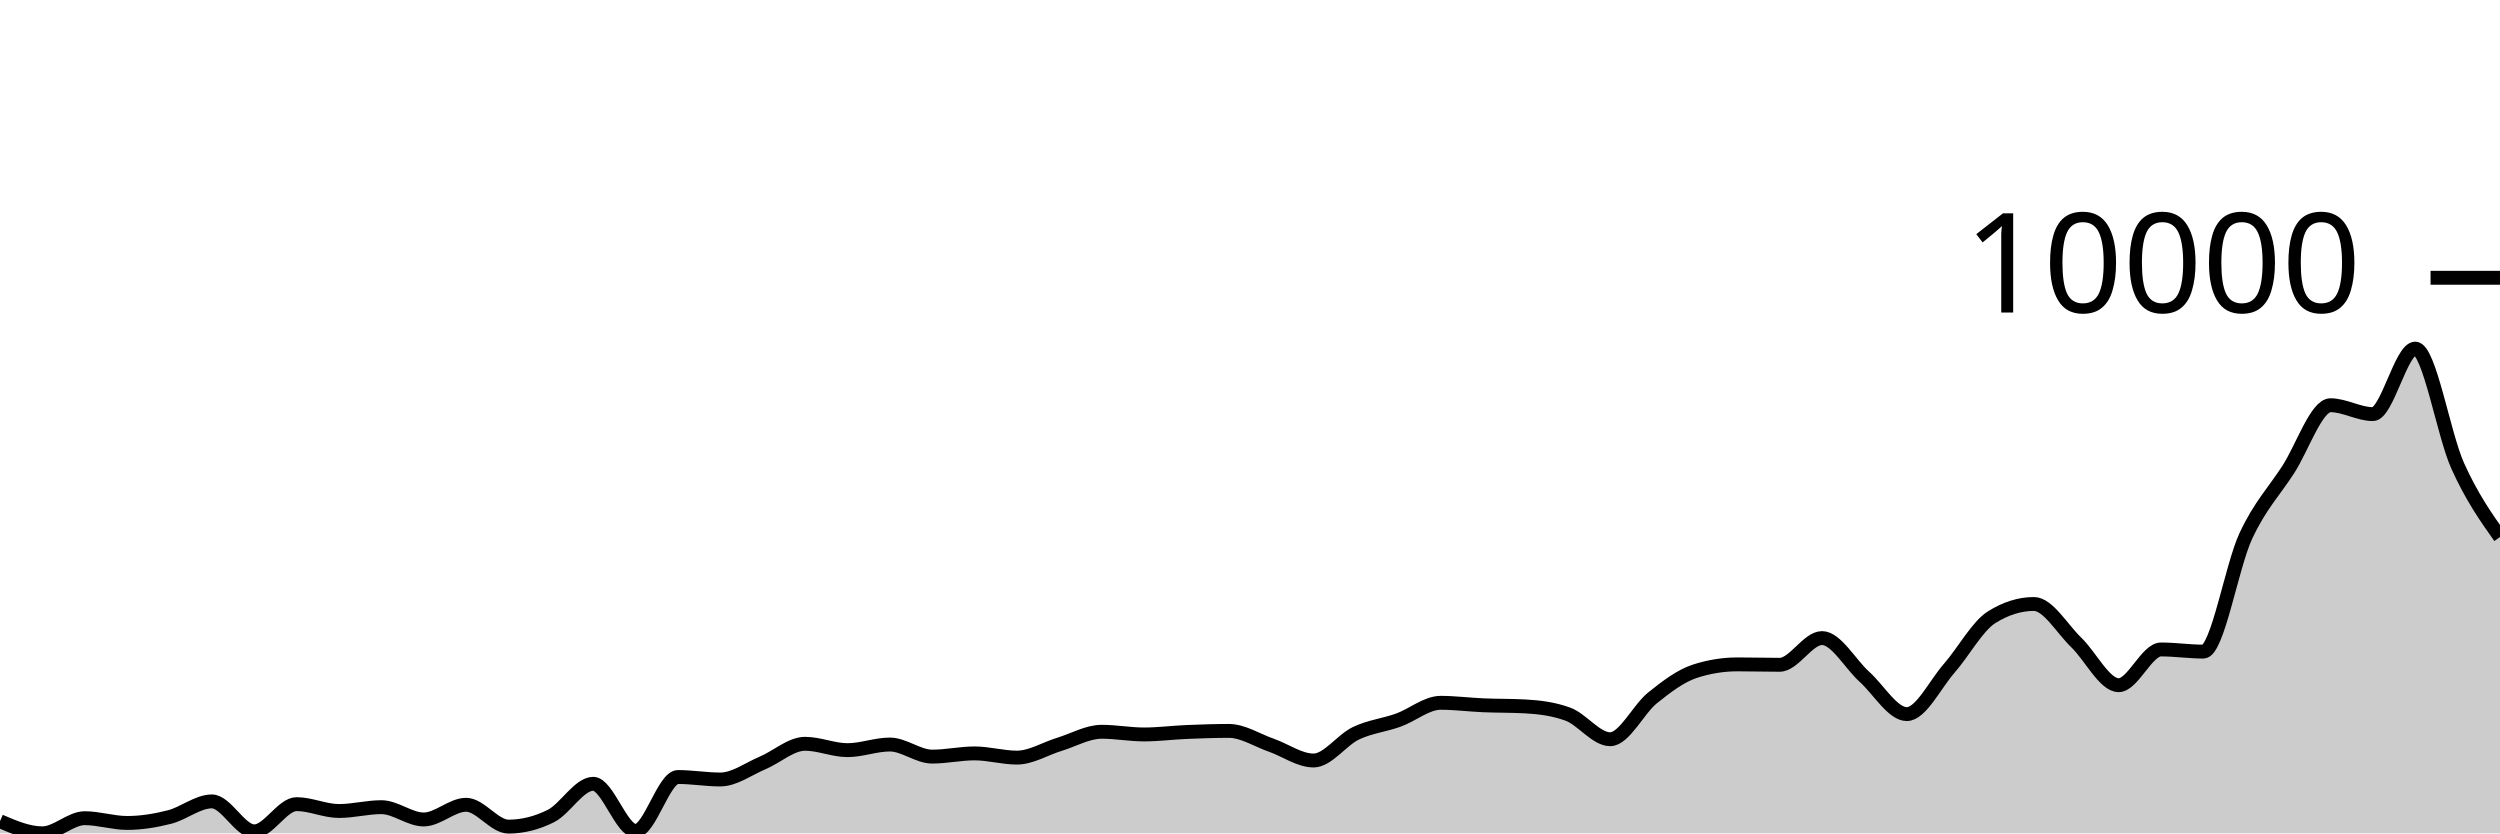
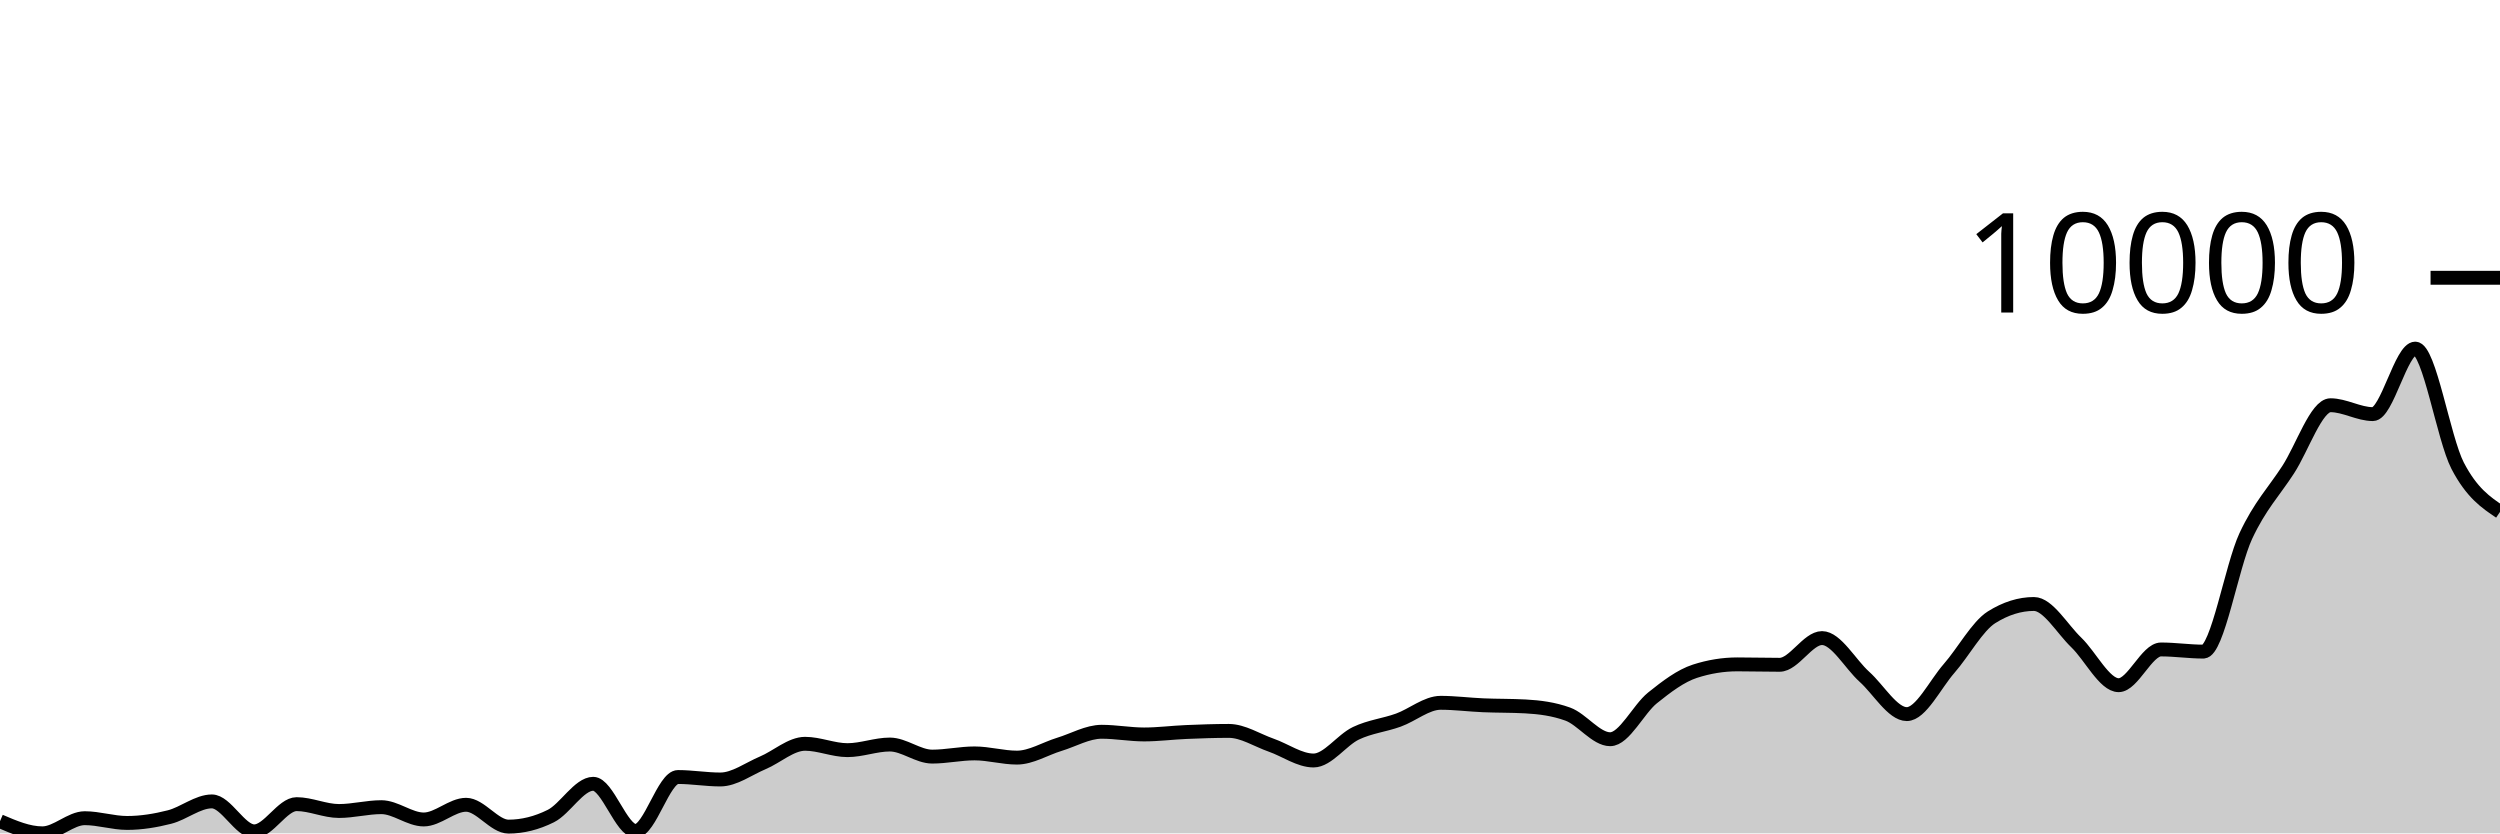
<svg xmlns="http://www.w3.org/2000/svg" viewBox="0 0 180 60">
  <g transform="translate(0,20)">
-     <path class="area" fill="rgba(0, 0, 0, 0.2)" d="M0,39.127C1.017,39.564,2.034,40,3.051,40C4.068,40,5.085,38.91,6.102,38.91C7.119,38.91,8.136,39.252,9.153,39.252C10.169,39.252,11.186,39.086,12.203,38.827C13.22,38.569,14.237,37.701,15.254,37.701C16.271,37.701,17.288,39.858,18.305,39.858C19.322,39.858,20.339,37.898,21.356,37.898C22.373,37.898,23.39,38.392,24.407,38.392C25.424,38.392,26.441,38.116,27.458,38.116C28.475,38.116,29.492,39.002,30.508,39.002C31.525,39.002,32.542,37.944,33.559,37.944C34.576,37.944,35.593,39.516,36.61,39.516C37.627,39.516,38.644,39.262,39.661,38.755C40.678,38.248,41.695,36.433,42.712,36.433C43.729,36.433,44.746,39.829,45.763,39.829C46.78,39.829,47.797,35.945,48.814,35.945C49.831,35.945,50.847,36.123,51.864,36.123C52.881,36.123,53.898,35.355,54.915,34.927C55.932,34.499,56.949,33.553,57.966,33.553C58.983,33.553,60,34.011,61.017,34.011C62.034,34.011,63.051,33.606,64.068,33.606C65.085,33.606,66.102,34.476,67.119,34.476C68.136,34.476,69.153,34.245,70.169,34.245C71.186,34.245,72.203,34.548,73.22,34.548C74.237,34.548,75.254,33.903,76.271,33.593C77.288,33.283,78.305,32.687,79.322,32.687C80.339,32.687,81.356,32.881,82.373,32.881C83.39,32.881,84.407,32.746,85.424,32.704C86.441,32.661,87.458,32.625,88.475,32.625C89.492,32.625,90.508,33.297,91.525,33.652C92.542,34.008,93.559,34.756,94.576,34.756C95.593,34.756,96.61,33.28,97.627,32.796C98.644,32.312,99.661,32.216,100.678,31.85C101.695,31.485,102.712,30.602,103.729,30.602C104.746,30.602,105.763,30.737,106.78,30.78C107.797,30.823,108.814,30.807,109.831,30.862C110.847,30.917,111.864,31.047,112.881,31.416C113.898,31.785,114.915,33.224,115.932,33.224C116.949,33.224,117.966,31.062,118.983,30.246C120,29.43,121.017,28.658,122.034,28.329C123.051,28,124.068,27.835,125.085,27.835C126.102,27.835,127.119,27.865,128.136,27.865C129.153,27.865,130.169,25.941,131.186,25.941C132.203,25.941,133.22,27.815,134.237,28.728C135.254,29.64,136.271,31.416,137.288,31.416C138.305,31.416,139.322,29.283,140.339,28.122C141.356,26.96,142.373,25.084,143.39,24.445C144.407,23.806,145.424,23.487,146.441,23.487C147.458,23.487,148.475,25.283,149.492,26.257C150.508,27.232,151.525,29.334,152.542,29.334C153.559,29.334,154.576,26.761,155.593,26.761C156.61,26.761,157.627,26.916,158.644,26.916C159.661,26.916,160.678,20.781,161.695,18.598C162.712,16.415,163.729,15.389,164.746,13.819C165.763,12.248,166.78,9.177,167.797,9.177C168.814,9.177,169.831,9.816,170.847,9.816C171.864,9.816,172.881,5.099,173.898,5.099C174.915,5.099,175.932,11.267,176.949,13.529C177.966,15.79,178.983,17.229,180,18.668L180,40C178.983,40,177.966,40,176.949,40C175.932,40,174.915,40,173.898,40C172.881,40,171.864,40,170.847,40C169.831,40,168.814,40,167.797,40C166.78,40,165.763,40,164.746,40C163.729,40,162.712,40,161.695,40C160.678,40,159.661,40,158.644,40C157.627,40,156.61,40,155.593,40C154.576,40,153.559,40,152.542,40C151.525,40,150.508,40,149.492,40C148.475,40,147.458,40,146.441,40C145.424,40,144.407,40,143.39,40C142.373,40,141.356,40,140.339,40C139.322,40,138.305,40,137.288,40C136.271,40,135.254,40,134.237,40C133.22,40,132.203,40,131.186,40C130.169,40,129.153,40,128.136,40C127.119,40,126.102,40,125.085,40C124.068,40,123.051,40,122.034,40C121.017,40,120,40,118.983,40C117.966,40,116.949,40,115.932,40C114.915,40,113.898,40,112.881,40C111.864,40,110.847,40,109.831,40C108.814,40,107.797,40,106.78,40C105.763,40,104.746,40,103.729,40C102.712,40,101.695,40,100.678,40C99.661,40,98.644,40,97.627,40C96.61,40,95.593,40,94.576,40C93.559,40,92.542,40,91.525,40C90.508,40,89.492,40,88.475,40C87.458,40,86.441,40,85.424,40C84.407,40,83.39,40,82.373,40C81.356,40,80.339,40,79.322,40C78.305,40,77.288,40,76.271,40C75.254,40,74.237,40,73.22,40C72.203,40,71.186,40,70.169,40C69.153,40,68.136,40,67.119,40C66.102,40,65.085,40,64.068,40C63.051,40,62.034,40,61.017,40C60,40,58.983,40,57.966,40C56.949,40,55.932,40,54.915,40C53.898,40,52.881,40,51.864,40C50.847,40,49.831,40,48.814,40C47.797,40,46.78,40,45.763,40C44.746,40,43.729,40,42.712,40C41.695,40,40.678,40,39.661,40C38.644,40,37.627,40,36.61,40C35.593,40,34.576,40,33.559,40C32.542,40,31.525,40,30.508,40C29.492,40,28.475,40,27.458,40C26.441,40,25.424,40,24.407,40C23.39,40,22.373,40,21.356,40C20.339,40,19.322,40,18.305,40C17.288,40,16.271,40,15.254,40C14.237,40,13.22,40,12.203,40C11.186,40,10.169,40,9.153,40C8.136,40,7.119,40,6.102,40C5.085,40,4.068,40,3.051,40C2.034,40,1.017,40,0,40Z" />
-     <path class="line" stroke="black" fill="none" d="M0,39.127C1.017,39.564,2.034,40,3.051,40C4.068,40,5.085,38.91,6.102,38.91C7.119,38.91,8.136,39.252,9.153,39.252C10.169,39.252,11.186,39.086,12.203,38.827C13.22,38.569,14.237,37.701,15.254,37.701C16.271,37.701,17.288,39.858,18.305,39.858C19.322,39.858,20.339,37.898,21.356,37.898C22.373,37.898,23.39,38.392,24.407,38.392C25.424,38.392,26.441,38.116,27.458,38.116C28.475,38.116,29.492,39.002,30.508,39.002C31.525,39.002,32.542,37.944,33.559,37.944C34.576,37.944,35.593,39.516,36.61,39.516C37.627,39.516,38.644,39.262,39.661,38.755C40.678,38.248,41.695,36.433,42.712,36.433C43.729,36.433,44.746,39.829,45.763,39.829C46.78,39.829,47.797,35.945,48.814,35.945C49.831,35.945,50.847,36.123,51.864,36.123C52.881,36.123,53.898,35.355,54.915,34.927C55.932,34.499,56.949,33.553,57.966,33.553C58.983,33.553,60,34.011,61.017,34.011C62.034,34.011,63.051,33.606,64.068,33.606C65.085,33.606,66.102,34.476,67.119,34.476C68.136,34.476,69.153,34.245,70.169,34.245C71.186,34.245,72.203,34.548,73.22,34.548C74.237,34.548,75.254,33.903,76.271,33.593C77.288,33.283,78.305,32.687,79.322,32.687C80.339,32.687,81.356,32.881,82.373,32.881C83.39,32.881,84.407,32.746,85.424,32.704C86.441,32.661,87.458,32.625,88.475,32.625C89.492,32.625,90.508,33.297,91.525,33.652C92.542,34.008,93.559,34.756,94.576,34.756C95.593,34.756,96.61,33.28,97.627,32.796C98.644,32.312,99.661,32.216,100.678,31.85C101.695,31.485,102.712,30.602,103.729,30.602C104.746,30.602,105.763,30.737,106.78,30.78C107.797,30.823,108.814,30.807,109.831,30.862C110.847,30.917,111.864,31.047,112.881,31.416C113.898,31.785,114.915,33.224,115.932,33.224C116.949,33.224,117.966,31.062,118.983,30.246C120,29.43,121.017,28.658,122.034,28.329C123.051,28,124.068,27.835,125.085,27.835C126.102,27.835,127.119,27.865,128.136,27.865C129.153,27.865,130.169,25.941,131.186,25.941C132.203,25.941,133.22,27.815,134.237,28.728C135.254,29.64,136.271,31.416,137.288,31.416C138.305,31.416,139.322,29.283,140.339,28.122C141.356,26.96,142.373,25.084,143.39,24.445C144.407,23.806,145.424,23.487,146.441,23.487C147.458,23.487,148.475,25.283,149.492,26.257C150.508,27.232,151.525,29.334,152.542,29.334C153.559,29.334,154.576,26.761,155.593,26.761C156.61,26.761,157.627,26.916,158.644,26.916C159.661,26.916,160.678,20.781,161.695,18.598C162.712,16.415,163.729,15.389,164.746,13.819C165.763,12.248,166.78,9.177,167.797,9.177C168.814,9.177,169.831,9.816,170.847,9.816C171.864,9.816,172.881,5.099,173.898,5.099C174.915,5.099,175.932,11.267,176.949,13.529C177.966,15.79,178.983,17.229,180,18.668" />
+     <path class="area" fill="rgba(0, 0, 0, 0.2)" d="M0,39.127C1.017,39.564,2.034,40,3.051,40C4.068,40,5.085,38.91,6.102,38.91C7.119,38.91,8.136,39.252,9.153,39.252C10.169,39.252,11.186,39.086,12.203,38.827C13.22,38.569,14.237,37.701,15.254,37.701C16.271,37.701,17.288,39.858,18.305,39.858C19.322,39.858,20.339,37.898,21.356,37.898C22.373,37.898,23.39,38.392,24.407,38.392C25.424,38.392,26.441,38.116,27.458,38.116C28.475,38.116,29.492,39.002,30.508,39.002C31.525,39.002,32.542,37.944,33.559,37.944C34.576,37.944,35.593,39.516,36.61,39.516C37.627,39.516,38.644,39.262,39.661,38.755C40.678,38.248,41.695,36.433,42.712,36.433C43.729,36.433,44.746,39.829,45.763,39.829C46.78,39.829,47.797,35.945,48.814,35.945C49.831,35.945,50.847,36.123,51.864,36.123C52.881,36.123,53.898,35.355,54.915,34.927C55.932,34.499,56.949,33.553,57.966,33.553C58.983,33.553,60,34.011,61.017,34.011C62.034,34.011,63.051,33.606,64.068,33.606C65.085,33.606,66.102,34.476,67.119,34.476C68.136,34.476,69.153,34.245,70.169,34.245C71.186,34.245,72.203,34.548,73.22,34.548C74.237,34.548,75.254,33.903,76.271,33.593C77.288,33.283,78.305,32.687,79.322,32.687C80.339,32.687,81.356,32.881,82.373,32.881C83.39,32.881,84.407,32.746,85.424,32.704C86.441,32.661,87.458,32.625,88.475,32.625C89.492,32.625,90.508,33.297,91.525,33.652C92.542,34.008,93.559,34.756,94.576,34.756C95.593,34.756,96.61,33.28,97.627,32.796C98.644,32.312,99.661,32.216,100.678,31.85C101.695,31.485,102.712,30.602,103.729,30.602C104.746,30.602,105.763,30.737,106.78,30.78C107.797,30.823,108.814,30.807,109.831,30.862C110.847,30.917,111.864,31.047,112.881,31.416C113.898,31.785,114.915,33.224,115.932,33.224C116.949,33.224,117.966,31.062,118.983,30.246C120,29.43,121.017,28.658,122.034,28.329C123.051,28,124.068,27.835,125.085,27.835C126.102,27.835,127.119,27.865,128.136,27.865C129.153,27.865,130.169,25.941,131.186,25.941C132.203,25.941,133.22,27.815,134.237,28.728C135.254,29.64,136.271,31.416,137.288,31.416C138.305,31.416,139.322,29.283,140.339,28.122C141.356,26.96,142.373,25.084,143.39,24.445C144.407,23.806,145.424,23.487,146.441,23.487C147.458,23.487,148.475,25.283,149.492,26.257C150.508,27.232,151.525,29.334,152.542,29.334C153.559,29.334,154.576,26.761,155.593,26.761C156.61,26.761,157.627,26.916,158.644,26.916C159.661,26.916,160.678,20.781,161.695,18.598C162.712,16.415,163.729,15.389,164.746,13.819C165.763,12.248,166.78,9.177,167.797,9.177C168.814,9.177,169.831,9.816,170.847,9.816C171.864,9.816,172.881,5.099,173.898,5.099C174.915,5.099,175.932,11.569,176.949,13.529C177.966,15.488,178.983,16.172,180,16.856L180,40C178.983,40,177.966,40,176.949,40C175.932,40,174.915,40,173.898,40C172.881,40,171.864,40,170.847,40C169.831,40,168.814,40,167.797,40C166.78,40,165.763,40,164.746,40C163.729,40,162.712,40,161.695,40C160.678,40,159.661,40,158.644,40C157.627,40,156.61,40,155.593,40C154.576,40,153.559,40,152.542,40C151.525,40,150.508,40,149.492,40C148.475,40,147.458,40,146.441,40C145.424,40,144.407,40,143.39,40C142.373,40,141.356,40,140.339,40C139.322,40,138.305,40,137.288,40C136.271,40,135.254,40,134.237,40C133.22,40,132.203,40,131.186,40C130.169,40,129.153,40,128.136,40C127.119,40,126.102,40,125.085,40C124.068,40,123.051,40,122.034,40C121.017,40,120,40,118.983,40C117.966,40,116.949,40,115.932,40C114.915,40,113.898,40,112.881,40C111.864,40,110.847,40,109.831,40C108.814,40,107.797,40,106.78,40C105.763,40,104.746,40,103.729,40C102.712,40,101.695,40,100.678,40C99.661,40,98.644,40,97.627,40C96.61,40,95.593,40,94.576,40C93.559,40,92.542,40,91.525,40C90.508,40,89.492,40,88.475,40C87.458,40,86.441,40,85.424,40C84.407,40,83.39,40,82.373,40C81.356,40,80.339,40,79.322,40C78.305,40,77.288,40,76.271,40C75.254,40,74.237,40,73.22,40C72.203,40,71.186,40,70.169,40C69.153,40,68.136,40,67.119,40C66.102,40,65.085,40,64.068,40C63.051,40,62.034,40,61.017,40C60,40,58.983,40,57.966,40C56.949,40,55.932,40,54.915,40C53.898,40,52.881,40,51.864,40C50.847,40,49.831,40,48.814,40C47.797,40,46.78,40,45.763,40C44.746,40,43.729,40,42.712,40C41.695,40,40.678,40,39.661,40C38.644,40,37.627,40,36.61,40C35.593,40,34.576,40,33.559,40C32.542,40,31.525,40,30.508,40C29.492,40,28.475,40,27.458,40C26.441,40,25.424,40,24.407,40C23.39,40,22.373,40,21.356,40C20.339,40,19.322,40,18.305,40C17.288,40,16.271,40,15.254,40C14.237,40,13.22,40,12.203,40C11.186,40,10.169,40,9.153,40C8.136,40,7.119,40,6.102,40C5.085,40,4.068,40,3.051,40C2.034,40,1.017,40,0,40Z" />
+     <path class="line" stroke="black" fill="none" d="M0,39.127C1.017,39.564,2.034,40,3.051,40C4.068,40,5.085,38.91,6.102,38.91C7.119,38.91,8.136,39.252,9.153,39.252C10.169,39.252,11.186,39.086,12.203,38.827C13.22,38.569,14.237,37.701,15.254,37.701C16.271,37.701,17.288,39.858,18.305,39.858C19.322,39.858,20.339,37.898,21.356,37.898C22.373,37.898,23.39,38.392,24.407,38.392C25.424,38.392,26.441,38.116,27.458,38.116C28.475,38.116,29.492,39.002,30.508,39.002C31.525,39.002,32.542,37.944,33.559,37.944C34.576,37.944,35.593,39.516,36.61,39.516C37.627,39.516,38.644,39.262,39.661,38.755C40.678,38.248,41.695,36.433,42.712,36.433C43.729,36.433,44.746,39.829,45.763,39.829C46.78,39.829,47.797,35.945,48.814,35.945C49.831,35.945,50.847,36.123,51.864,36.123C52.881,36.123,53.898,35.355,54.915,34.927C55.932,34.499,56.949,33.553,57.966,33.553C58.983,33.553,60,34.011,61.017,34.011C62.034,34.011,63.051,33.606,64.068,33.606C65.085,33.606,66.102,34.476,67.119,34.476C68.136,34.476,69.153,34.245,70.169,34.245C71.186,34.245,72.203,34.548,73.22,34.548C74.237,34.548,75.254,33.903,76.271,33.593C77.288,33.283,78.305,32.687,79.322,32.687C80.339,32.687,81.356,32.881,82.373,32.881C83.39,32.881,84.407,32.746,85.424,32.704C86.441,32.661,87.458,32.625,88.475,32.625C89.492,32.625,90.508,33.297,91.525,33.652C92.542,34.008,93.559,34.756,94.576,34.756C95.593,34.756,96.61,33.28,97.627,32.796C98.644,32.312,99.661,32.216,100.678,31.85C101.695,31.485,102.712,30.602,103.729,30.602C104.746,30.602,105.763,30.737,106.78,30.78C107.797,30.823,108.814,30.807,109.831,30.862C110.847,30.917,111.864,31.047,112.881,31.416C113.898,31.785,114.915,33.224,115.932,33.224C116.949,33.224,117.966,31.062,118.983,30.246C120,29.43,121.017,28.658,122.034,28.329C123.051,28,124.068,27.835,125.085,27.835C126.102,27.835,127.119,27.865,128.136,27.865C129.153,27.865,130.169,25.941,131.186,25.941C132.203,25.941,133.22,27.815,134.237,28.728C135.254,29.64,136.271,31.416,137.288,31.416C138.305,31.416,139.322,29.283,140.339,28.122C141.356,26.96,142.373,25.084,143.39,24.445C144.407,23.806,145.424,23.487,146.441,23.487C147.458,23.487,148.475,25.283,149.492,26.257C150.508,27.232,151.525,29.334,152.542,29.334C153.559,29.334,154.576,26.761,155.593,26.761C156.61,26.761,157.627,26.916,158.644,26.916C159.661,26.916,160.678,20.781,161.695,18.598C162.712,16.415,163.729,15.389,164.746,13.819C165.763,12.248,166.78,9.177,167.797,9.177C168.814,9.177,169.831,9.816,170.847,9.816C171.864,9.816,172.881,5.099,173.898,5.099C174.915,5.099,175.932,11.569,176.949,13.529C177.966,15.488,178.983,16.172,180,16.856" />
    <path class="axis-ceiling" stroke-width="1" stroke="black" fill="none" d="M175,0L180,0" />
    <text class="axis-ceiling-label" font-family="sans-serif" text-anchor="end" font-size="10px" x="170" y="2.5">10000</text>
  </g>
</svg>
